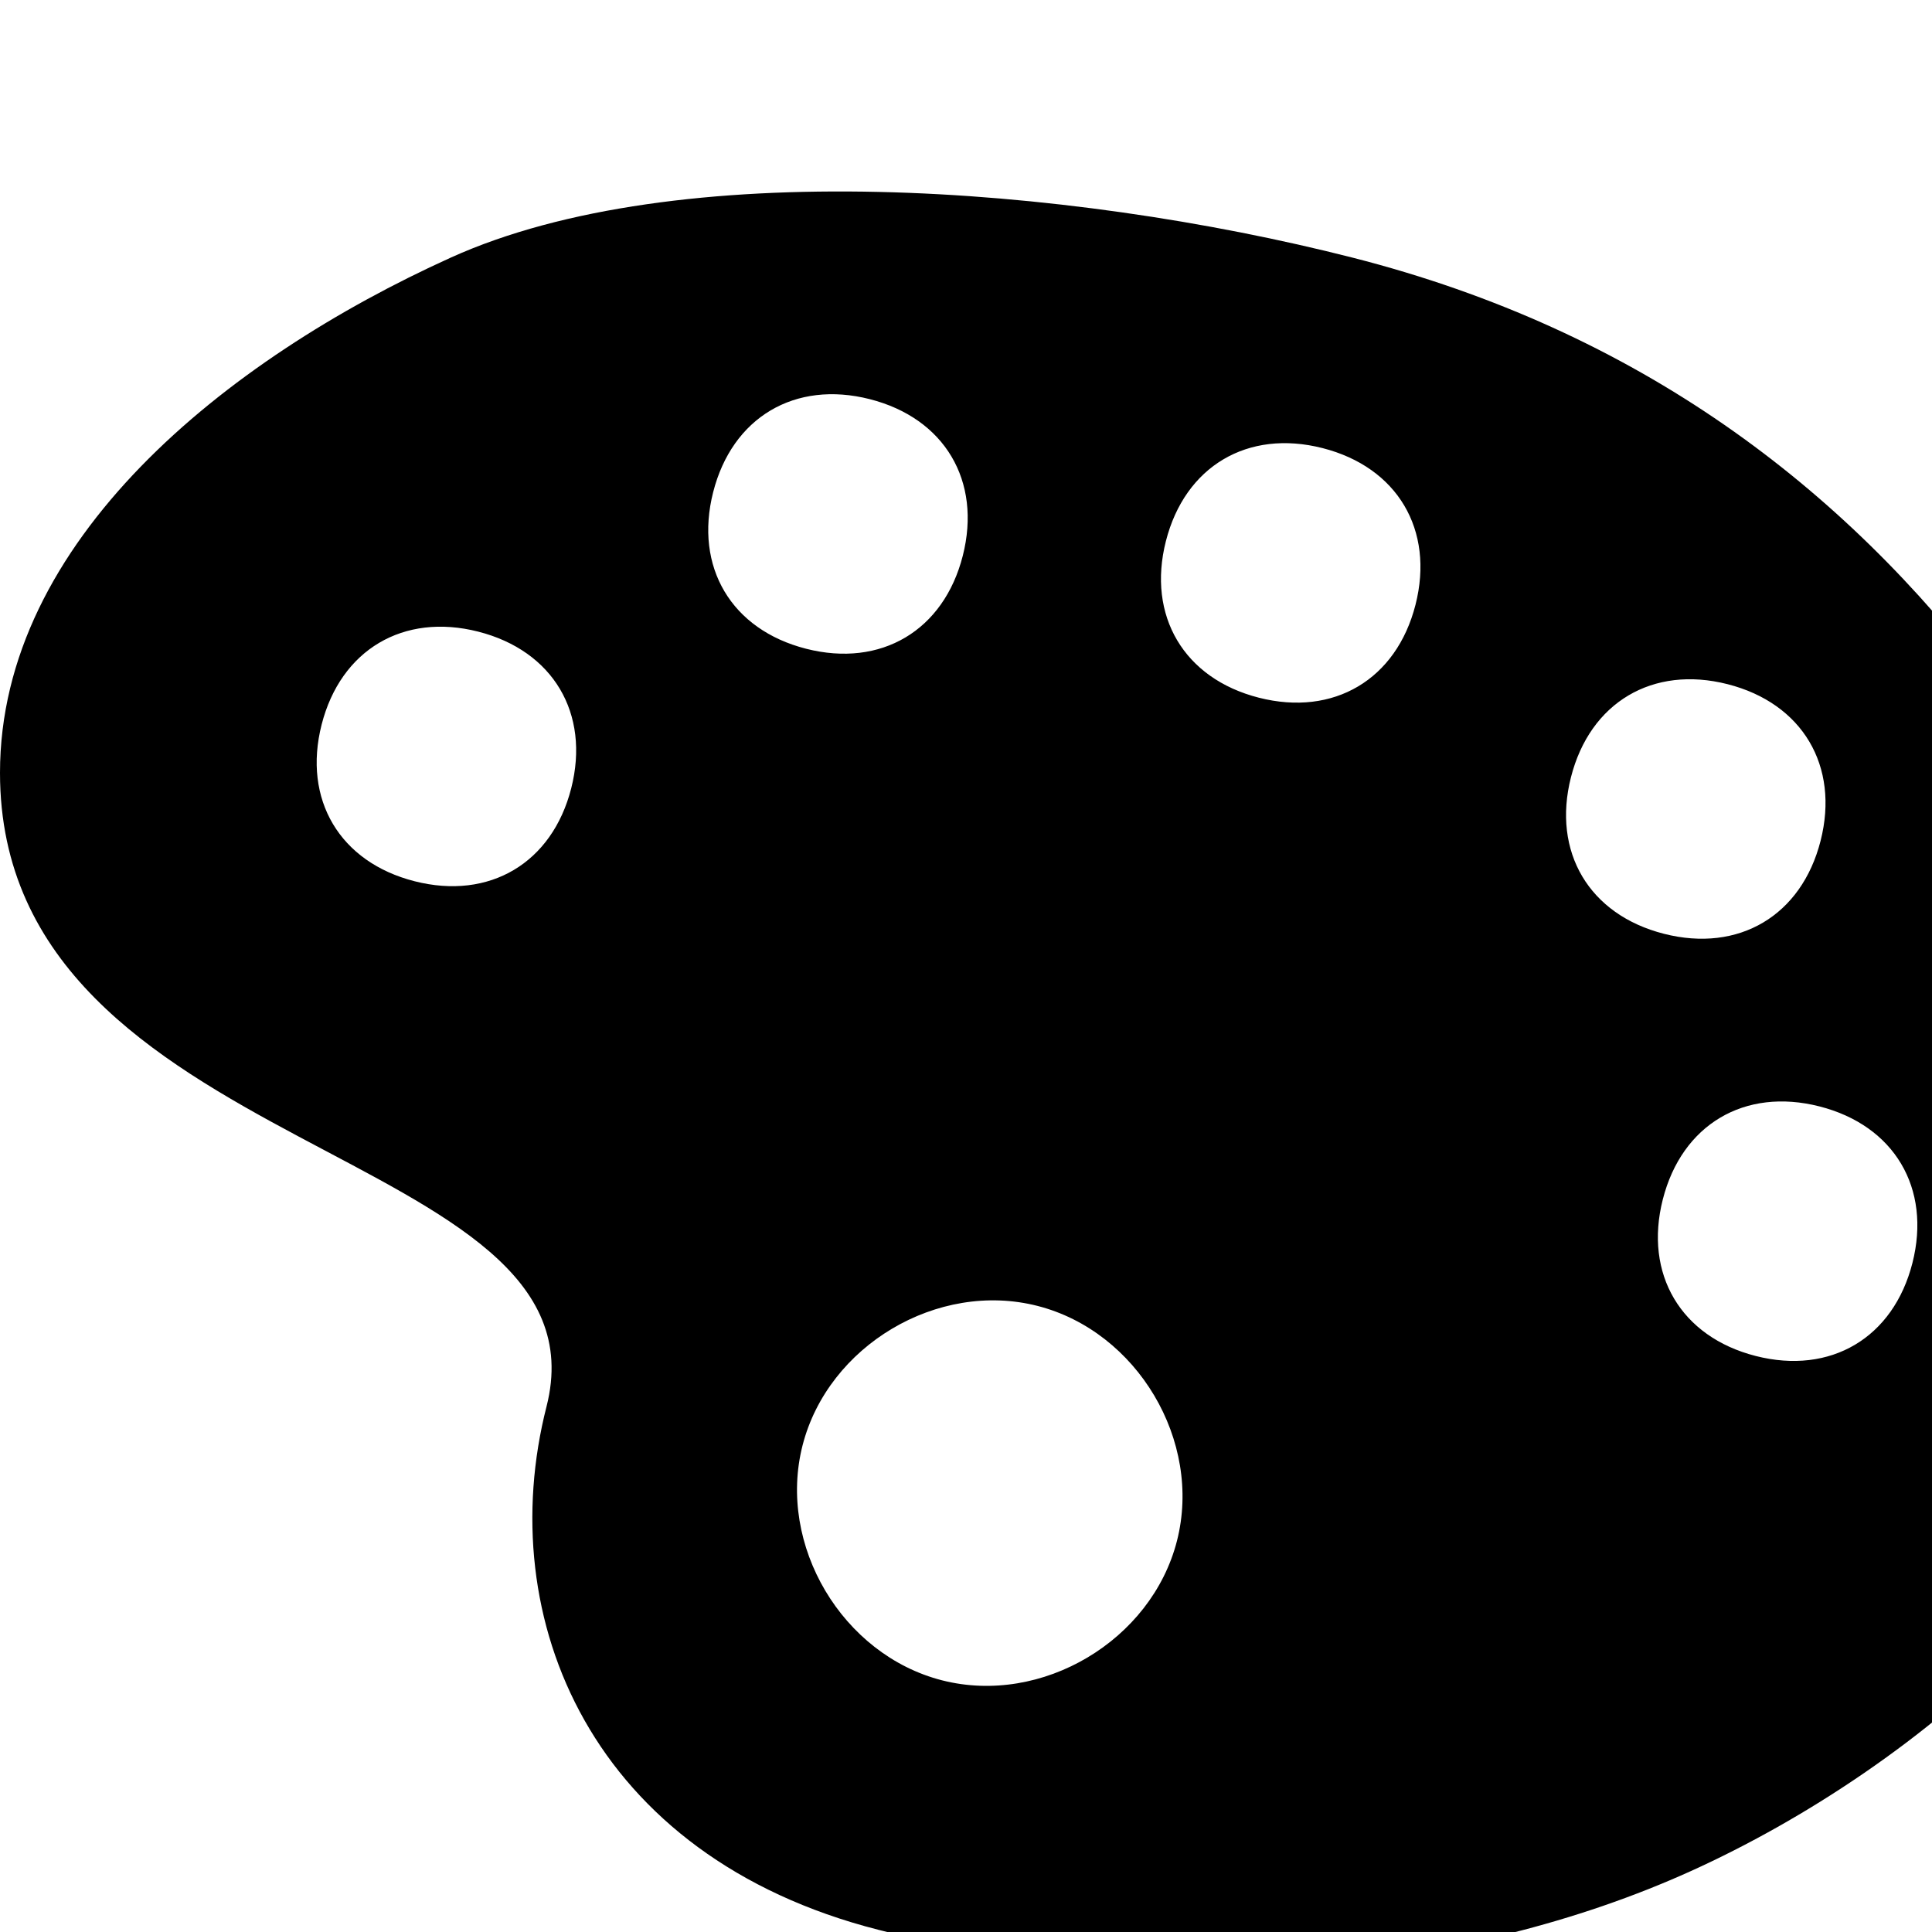
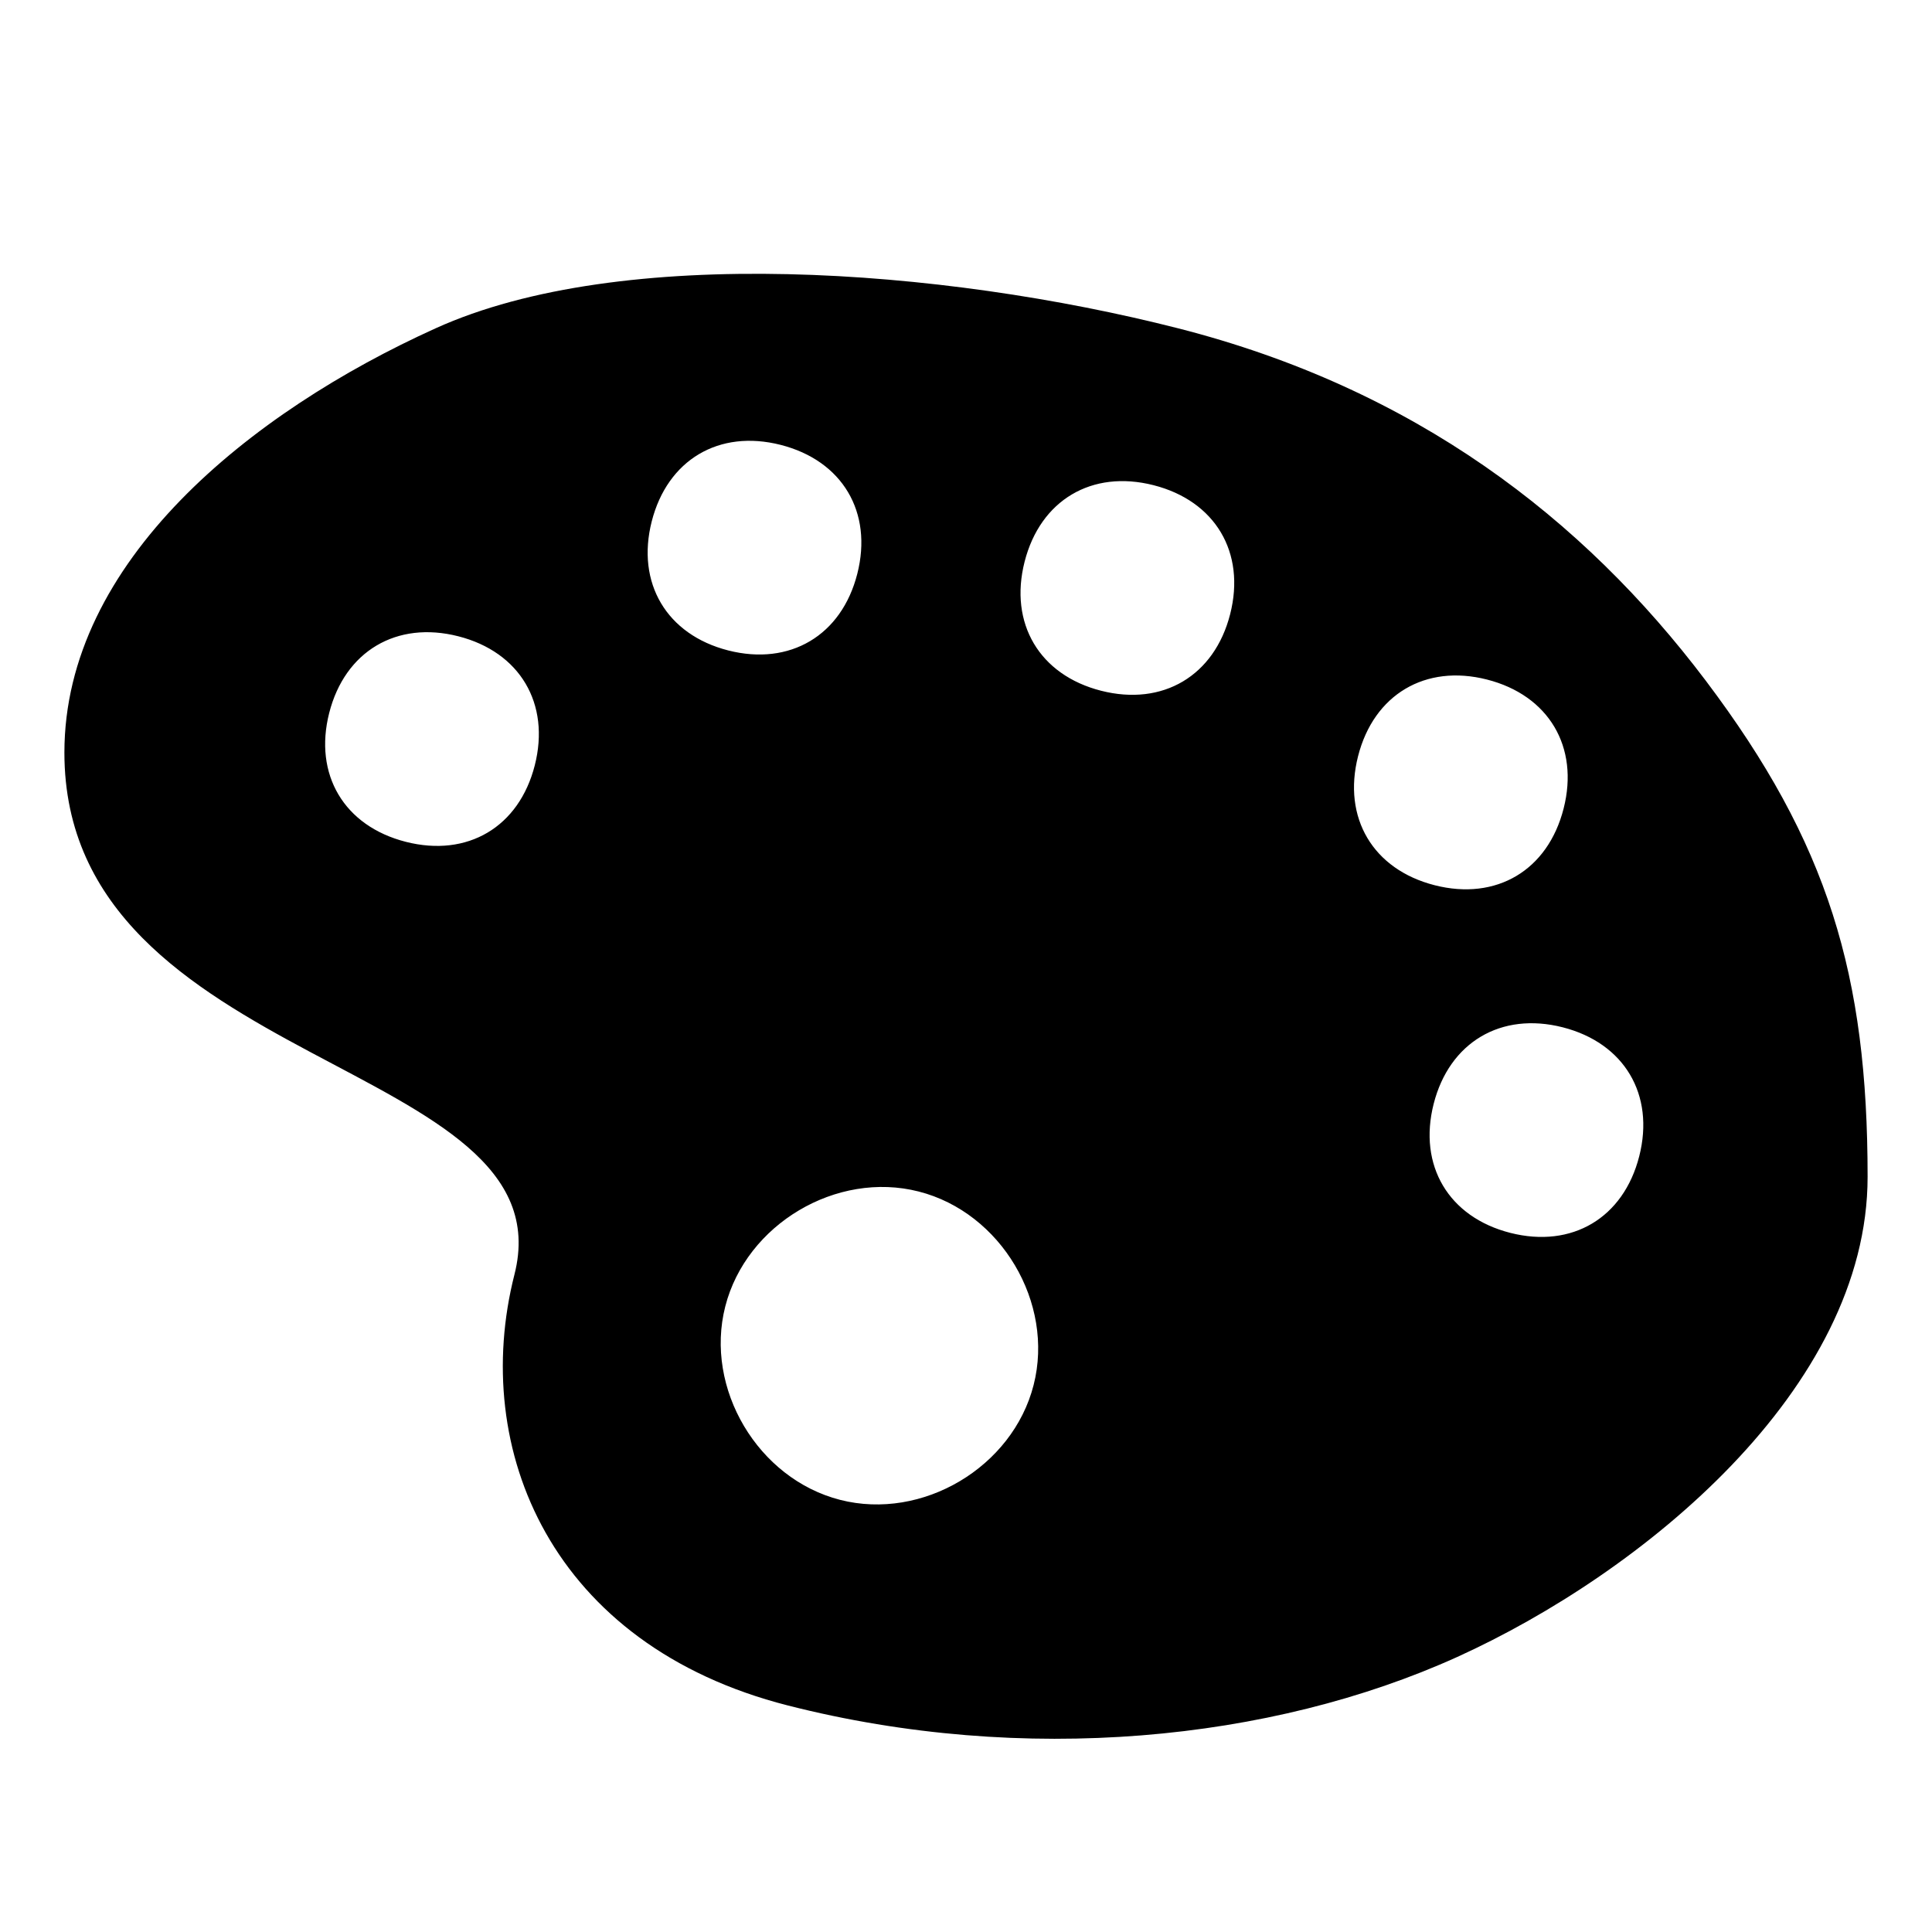
<svg xmlns="http://www.w3.org/2000/svg" version="1.1" id="svg4619" x="0px" y="0px" viewBox="0 0 15 15" enable-background="new 0 0 15 15" xml:space="preserve">
  <defs id="defs7" />
-   <path d="M 15.474,5.322 C 14.317,3.789 12.729,2.568 10.5,2 8.271,1.432 5.25,1.208 3.5,2 1.75,2.792 0,4.2 0,6 c 0,3 4.762,2.887 4.243,4.921 -0.42,1.647 0.348,3.494 2.577,4.062 2.229,0.568 4.558,0.336 6.308,-0.456 C 14.878,13.735 17,12 17,10 17,8.1 16.631,6.855 15.474,5.322 Z M 3.219,6.842 C 2.638,6.694 2.349,6.208 2.497,5.626 c 0.148,-0.581 0.635,-0.87 1.216,-0.722 0.581,0.148 0.87,0.635 0.722,1.216 -0.148,0.581 -0.635,0.87 -1.216,0.722 z m 3.04,-1.805 c -0.581,-0.148 -0.87,-0.635 -0.722,-1.216 0.148,-0.581 0.635,-0.87 1.216,-0.722 0.581,0.148 0.87,0.635 0.722,1.216 -0.148,0.581 -0.635,0.87 -1.216,0.722 z m 1.055,8.009 c -0.775,-0.198 -1.281,-1.049 -1.083,-1.824 0.198,-0.775 1.049,-1.281 1.824,-1.083 0.775,0.198 1.281,1.049 1.083,1.824 -0.198,0.775 -1.049,1.281 -1.824,1.083 z M 9.774,5.417 C 9.193,5.269 8.904,4.782 9.052,4.201 9.2,3.62 9.687,3.331 10.268,3.479 c 0.581,0.148 0.87,0.635 0.722,1.216 -0.148,0.581 -0.635,0.87 -1.216,0.722 z m 2.423,0.617 c 0.148,-0.581 0.635,-0.87 1.216,-0.722 0.581,0.148 0.87,0.635 0.722,1.216 -0.148,0.581 -0.635,0.87 -1.216,0.722 -0.581,-0.148 -0.87,-0.635 -0.722,-1.216 z m 1.435,4.494 c -0.581,-0.148 -0.87,-0.635 -0.722,-1.216 0.148,-0.581 0.635,-0.87 1.216,-0.722 0.581,0.148 0.87,0.635 0.722,1.216 -0.148,0.581 -0.635,0.87 -1.216,0.722 z" id="path5" style="fill:#000000;fill-opacity:1" />
+   <path d="M 13.243,5.284 C 12.29,4.022 10.982,3.017 9.147,2.549 7.312,2.081 4.823,1.896 3.382,2.549 1.941,3.201 0.5,4.361 0.5,5.843 0.5,8.313 4.422,8.22 3.994,9.896 3.649,11.253 4.281,12.773 6.116,13.241 7.952,13.709 9.87,13.518 11.311,12.866 12.752,12.213 14.5,10.784 14.5,9.137 14.5,7.572 14.196,6.547 13.243,5.284 Z M 3.151,6.536 C 2.672,6.414 2.434,6.014 2.556,5.535 2.678,5.056 3.079,4.818 3.558,4.94 4.037,5.062 4.274,5.463 4.152,5.942 4.03,6.421 3.63,6.658 3.151,6.536 Z M 5.654,5.05 C 5.176,4.928 4.938,4.527 5.06,4.048 5.182,3.57 5.582,3.332 6.061,3.454 6.54,3.576 6.778,3.976 6.656,4.455 6.534,4.934 6.133,5.172 5.654,5.05 Z m 0.869,6.595 C 5.885,11.482 5.468,10.781 5.631,10.143 5.794,9.505 6.495,9.088 7.133,9.251 7.772,9.414 8.188,10.115 8.025,10.753 7.862,11.392 7.161,11.808 6.523,11.645 Z M 8.549,5.363 C 8.07,5.241 7.833,4.84 7.955,4.361 8.077,3.883 8.477,3.645 8.956,3.767 9.435,3.889 9.673,4.289 9.551,4.768 9.429,5.247 9.028,5.485 8.549,5.363 Z m 1.995,0.508 c 0.122,-0.479 0.523,-0.717 1.001,-0.595 0.479,0.122 0.717,0.523 0.595,1.001 C 12.018,6.757 11.618,6.995 11.139,6.873 10.66,6.751 10.422,6.35 10.544,5.871 Z M 11.726,9.572 C 11.247,9.45 11.009,9.049 11.131,8.57 11.253,8.092 11.654,7.854 12.133,7.976 12.611,8.098 12.849,8.498 12.727,8.977 12.605,9.456 12.205,9.694 11.726,9.572 Z" id="path5" style="fill:#000000;fill-opacity:1" />
</svg>
